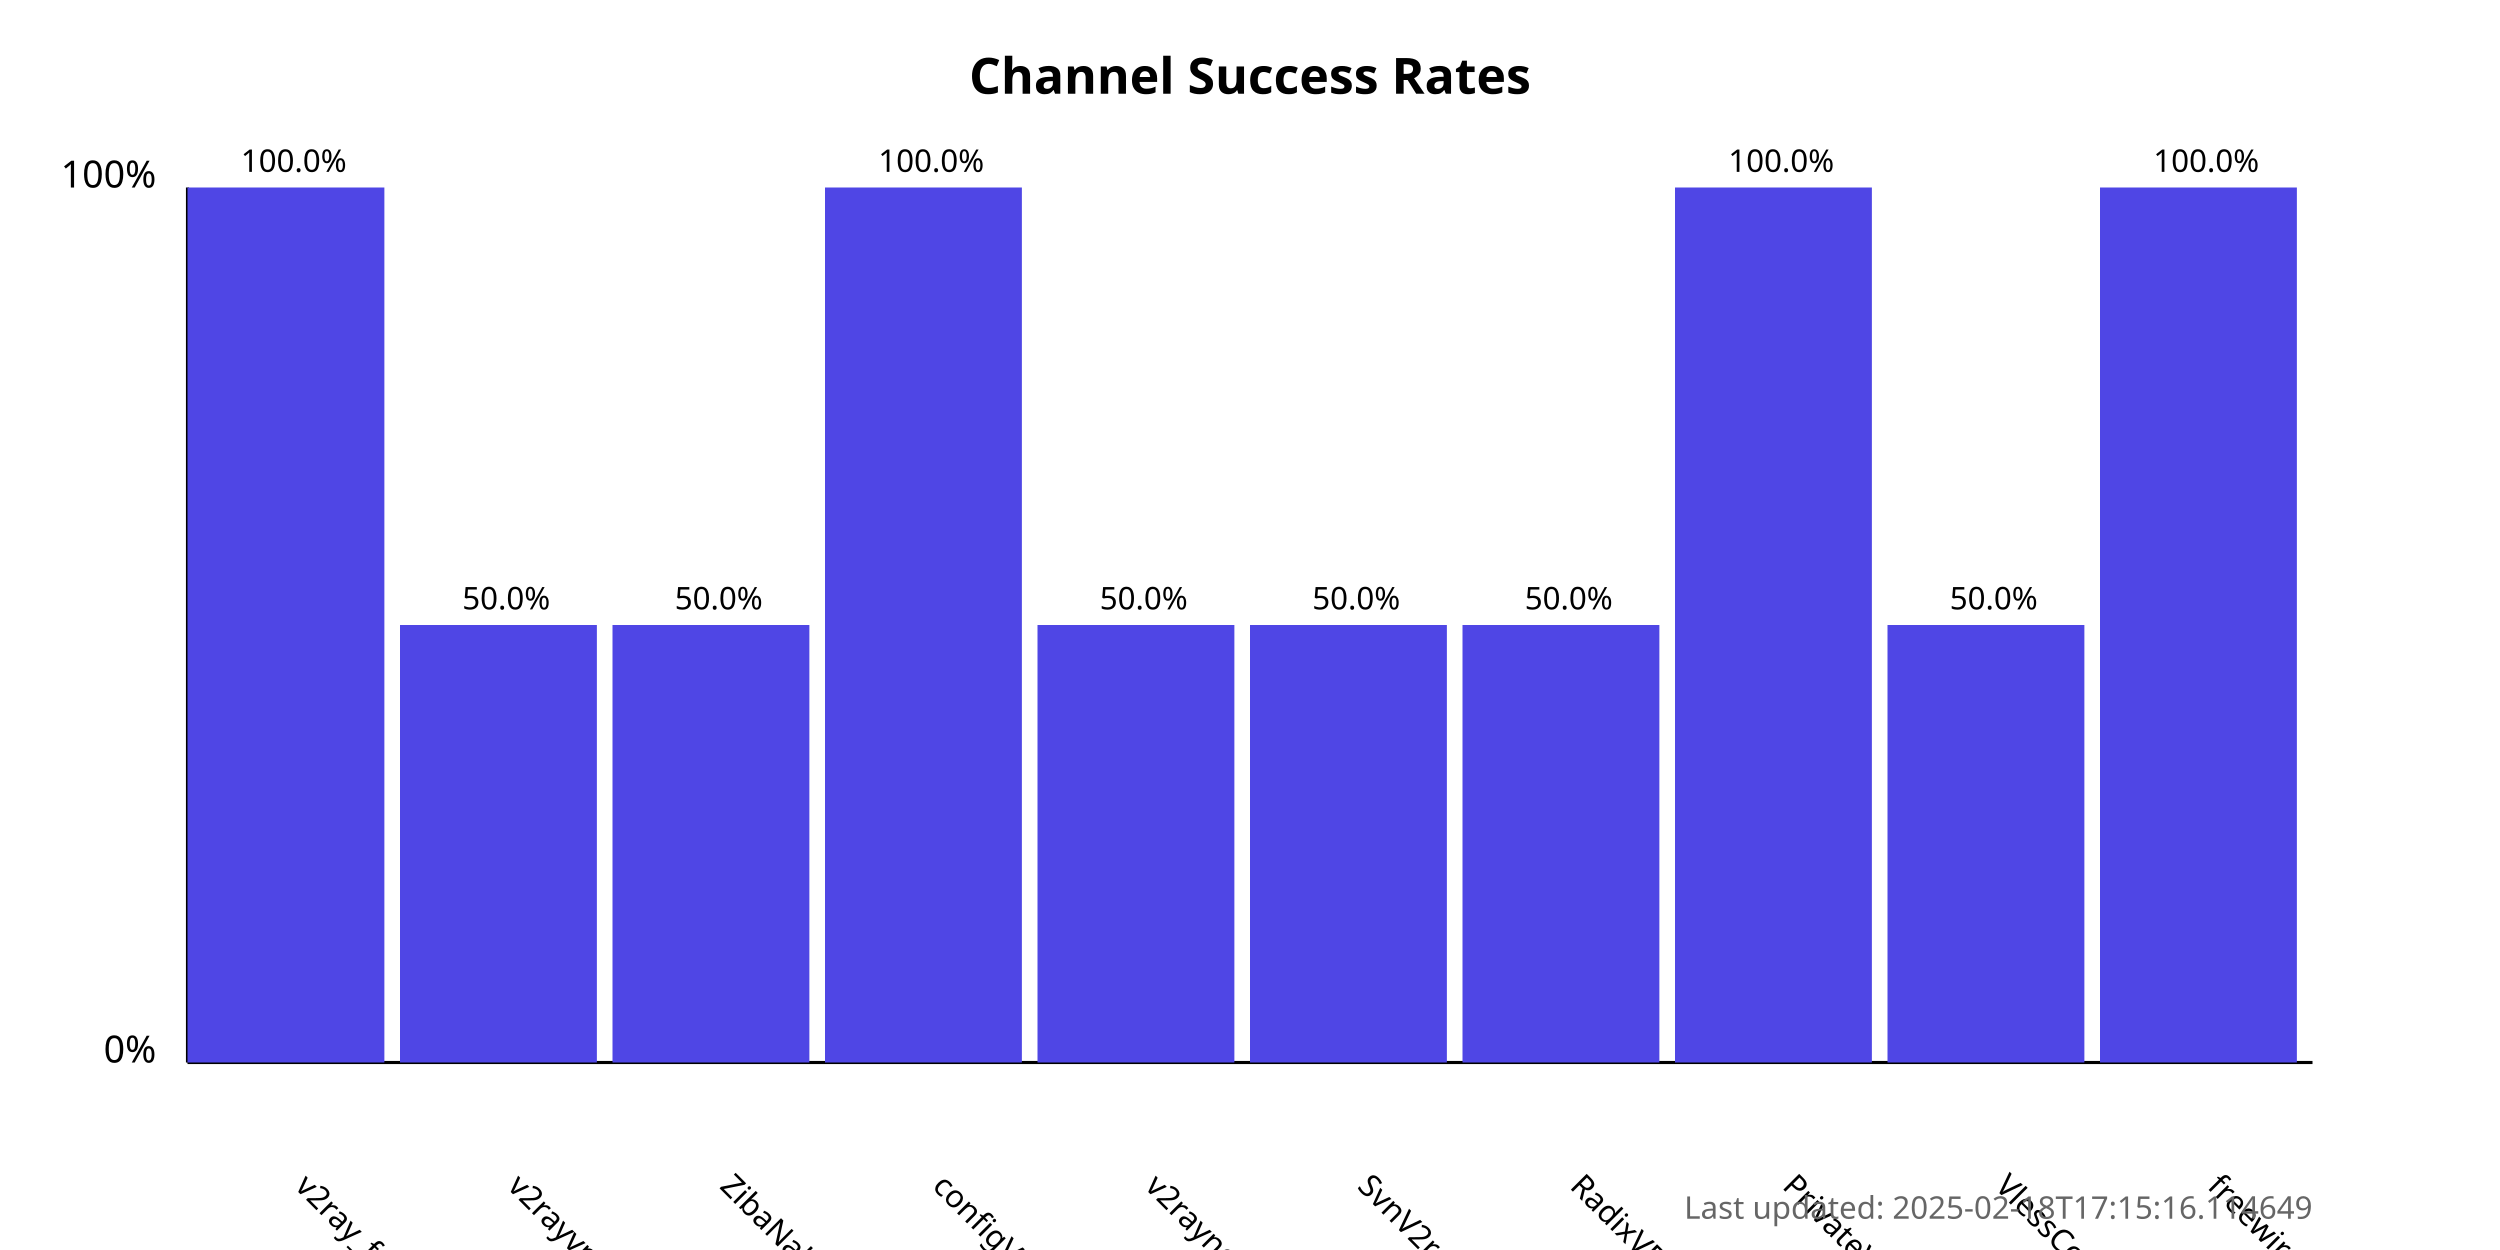
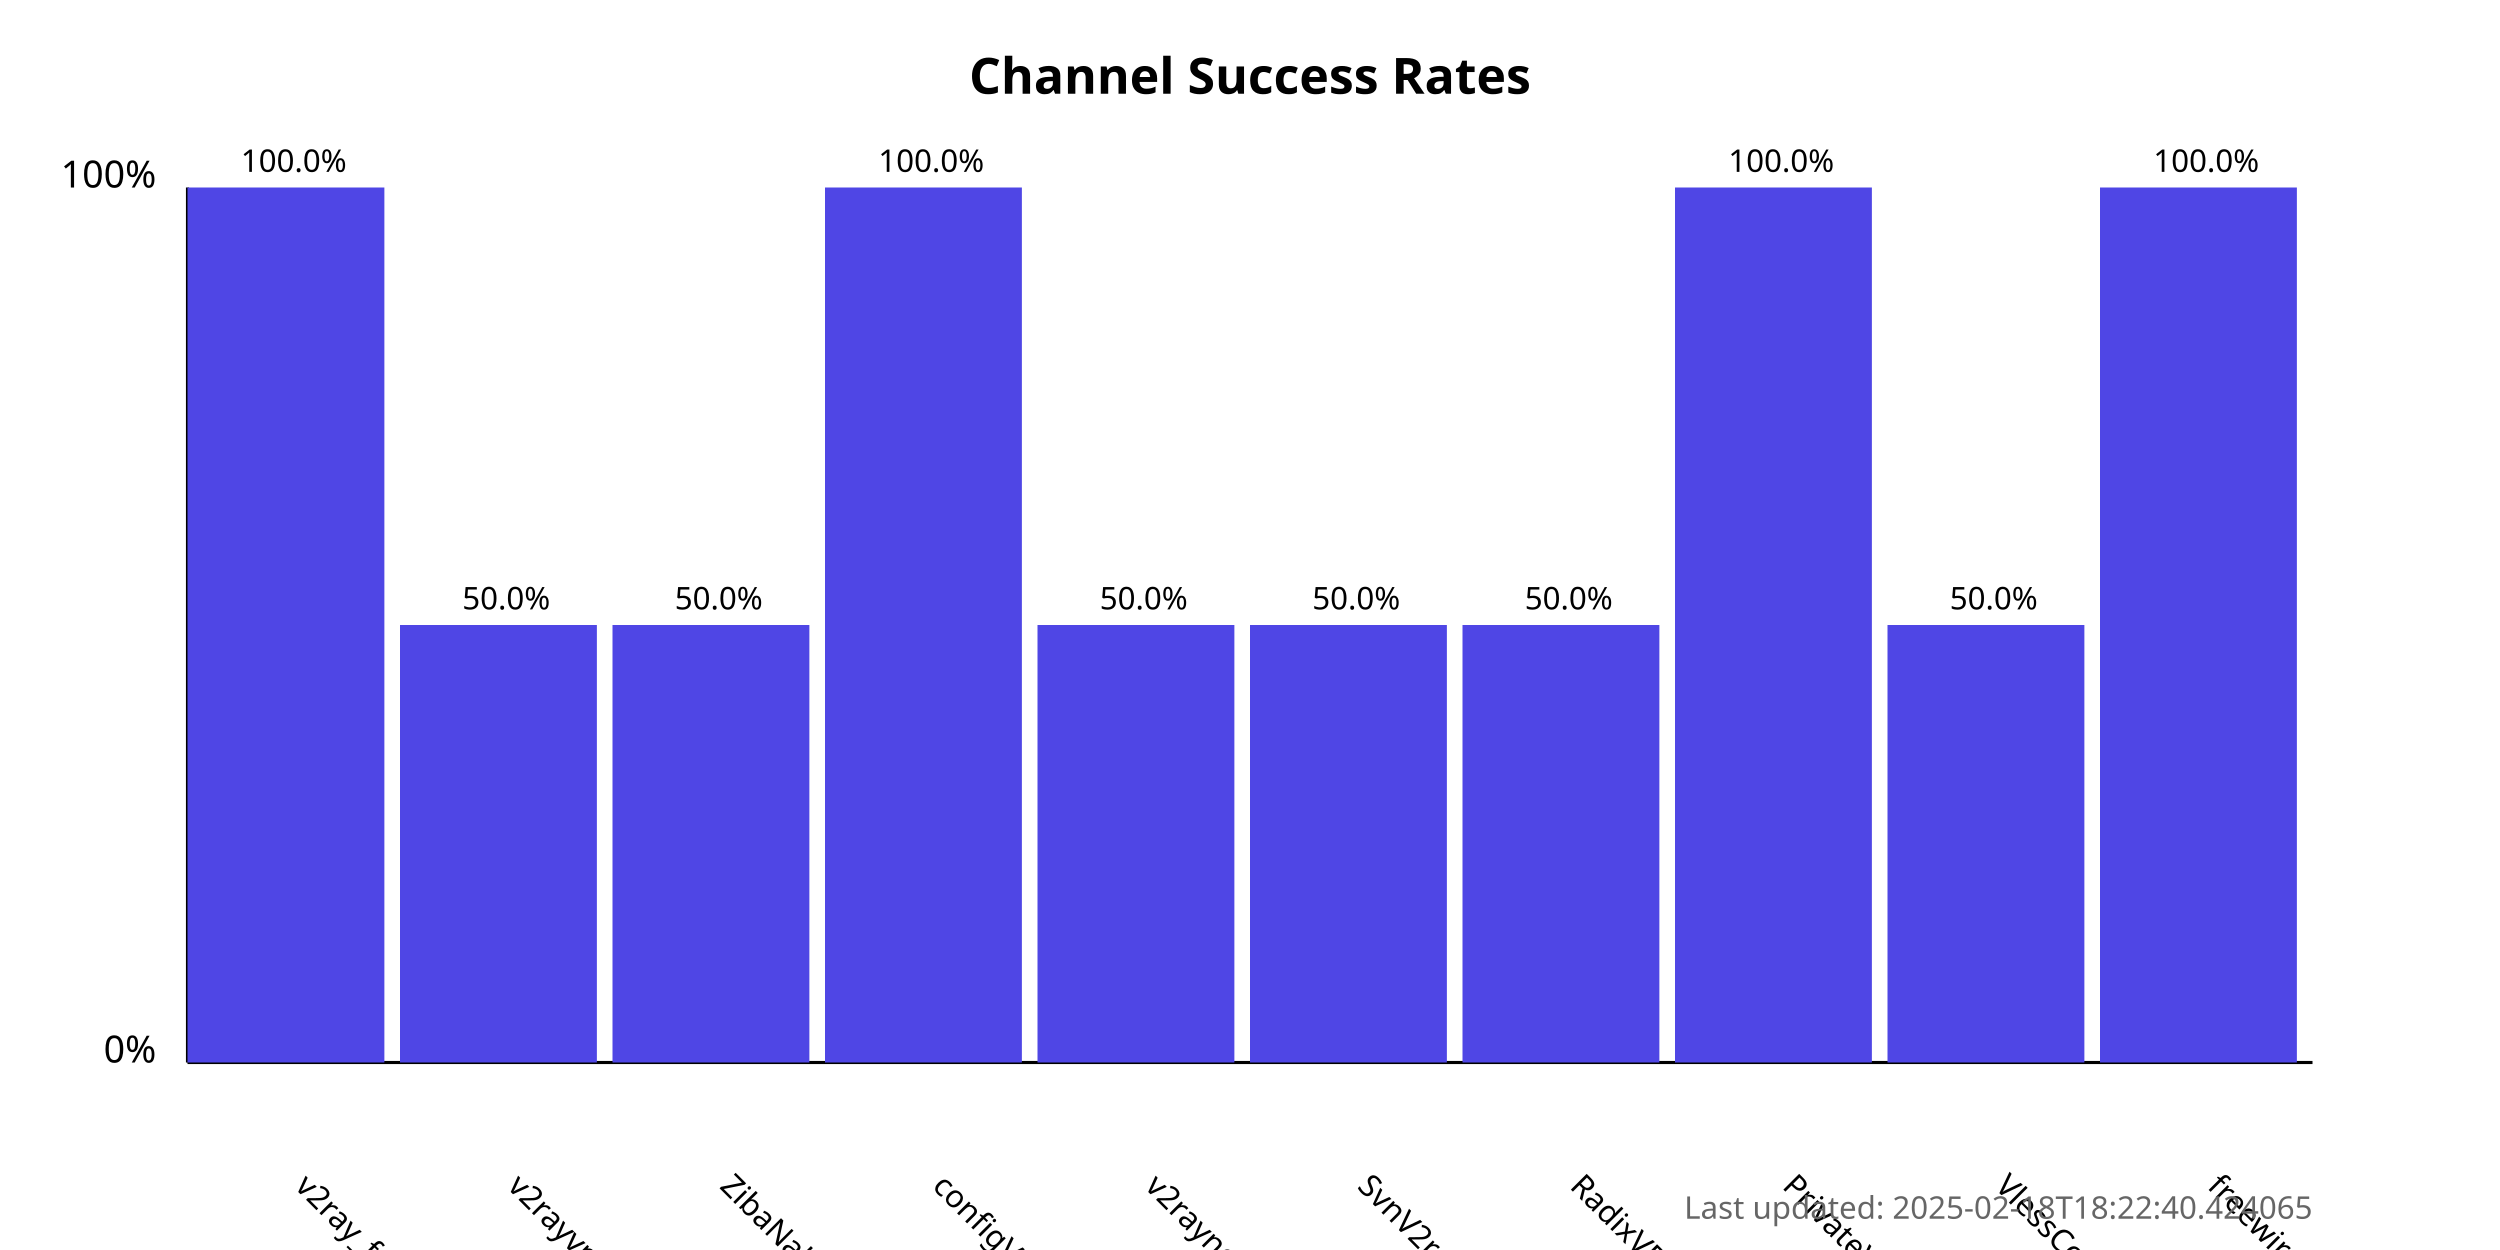
<svg xmlns="http://www.w3.org/2000/svg" width="800" height="400">
  <style>
            .chart-title { font: bold 16px sans-serif; }
            .axis-label { font: 12px sans-serif; }
            .tick-label { font: 10px sans-serif; }
            .bar { fill: #4f46e5; }
            .bar:hover { fill: #6366f1; }
            .timestamp { font: 10px sans-serif; fill: #666; }
        </style>
  <text x="400.0" y="30" text-anchor="middle" class="chart-title">
            Channel Success Rates
        </text>
  <line x1="60" y1="340" x2="60" y2="60" stroke="black" stroke-width="1" />
  <line x1="60" y1="340" x2="740" y2="340" stroke="black" stroke-width="1" />
  <text x="50" y="340" text-anchor="end" class="axis-label">0%</text>
  <text x="50" y="60" text-anchor="end" class="axis-label">100%</text>
  <g>
    <rect x="60" y="60.0" width="63.0" height="280.0" class="bar" />
    <text x="94.0" y="380" transform="rotate(45, 94.0, 380)" text-anchor="start" class="tick-label">
                v2ray_free_conf
            </text>
    <text x="94.0" y="55.0" text-anchor="middle" class="tick-label">
                100.0%
            </text>
  </g>
  <g>
    <rect x="128.0" y="200.0" width="63.0" height="140.0" class="bar" />
    <text x="162.0" y="380" transform="rotate(45, 162.0, 380)" text-anchor="start" class="tick-label">
                v2rayvpno
            </text>
    <text x="162.0" y="195.0" text-anchor="middle" class="tick-label">
                50.0%
            </text>
  </g>
  <g>
    <rect x="196.0" y="200.0" width="63.0" height="140.0" class="bar" />
    <text x="230.0" y="380" transform="rotate(45, 230.0, 380)" text-anchor="start" class="tick-label">
                ZibaNabz
            </text>
    <text x="230.0" y="195.0" text-anchor="middle" class="tick-label">
                50.0%
            </text>
  </g>
  <g>
    <rect x="264.0" y="60.0" width="63.0" height="280.0" class="bar" />
    <text x="298.0" y="380" transform="rotate(45, 298.0, 380)" text-anchor="start" class="tick-label">
                configV2rayForFree
            </text>
    <text x="298.0" y="55.0" text-anchor="middle" class="tick-label">
                100.0%
            </text>
  </g>
  <g>
    <rect x="332.0" y="200.0" width="63.0" height="140.0" class="bar" />
    <text x="366.0" y="380" transform="rotate(45, 366.0, 380)" text-anchor="start" class="tick-label">
                v2rayngvpn
            </text>
    <text x="366.0" y="195.0" text-anchor="middle" class="tick-label">
                50.0%
            </text>
  </g>
  <g>
    <rect x="400.0" y="200.0" width="63.0" height="140.0" class="bar" />
    <text x="434.0" y="380" transform="rotate(45, 434.0, 380)" text-anchor="start" class="tick-label">
                SvnV2ray
            </text>
    <text x="434.0" y="195.0" text-anchor="middle" class="tick-label">
                50.0%
            </text>
  </g>
  <g>
    <rect x="468.0" y="200.0" width="63.0" height="140.0" class="bar" />
    <text x="502.0" y="380" transform="rotate(45, 502.0, 380)" text-anchor="start" class="tick-label">
                RadixVPN
            </text>
    <text x="502.0" y="195.0" text-anchor="middle" class="tick-label">
                50.0%
            </text>
  </g>
  <g>
    <rect x="536.0" y="60.0" width="63.0" height="280.0" class="bar" />
    <text x="570.0" y="380" transform="rotate(45, 570.0, 380)" text-anchor="start" class="tick-label">
                PrivateVPNs
            </text>
    <text x="570.0" y="55.0" text-anchor="middle" class="tick-label">
                100.0%
            </text>
  </g>
  <g>
    <rect x="604.0" y="200.0" width="63.0" height="140.0" class="bar" />
    <text x="638.0" y="380" transform="rotate(45, 638.0, 380)" text-anchor="start" class="tick-label">
                VlessConfig
            </text>
    <text x="638.0" y="195.0" text-anchor="middle" class="tick-label">
                50.0%
            </text>
  </g>
  <g>
    <rect x="672.0" y="60.0" width="63.0" height="280.0" class="bar" />
    <text x="706.0" y="380" transform="rotate(45, 706.0, 380)" text-anchor="start" class="tick-label">
                freewireguard
            </text>
    <text x="706.0" y="55.0" text-anchor="middle" class="tick-label">
                100.0%
            </text>
  </g>
  <text x="740" y="390" text-anchor="end" class="timestamp">
-             Last updated: 2025-02-18T17:15:16.114649
+             Last updated: 2025-02-18T18:22:40.424065
        </text>
</svg>
